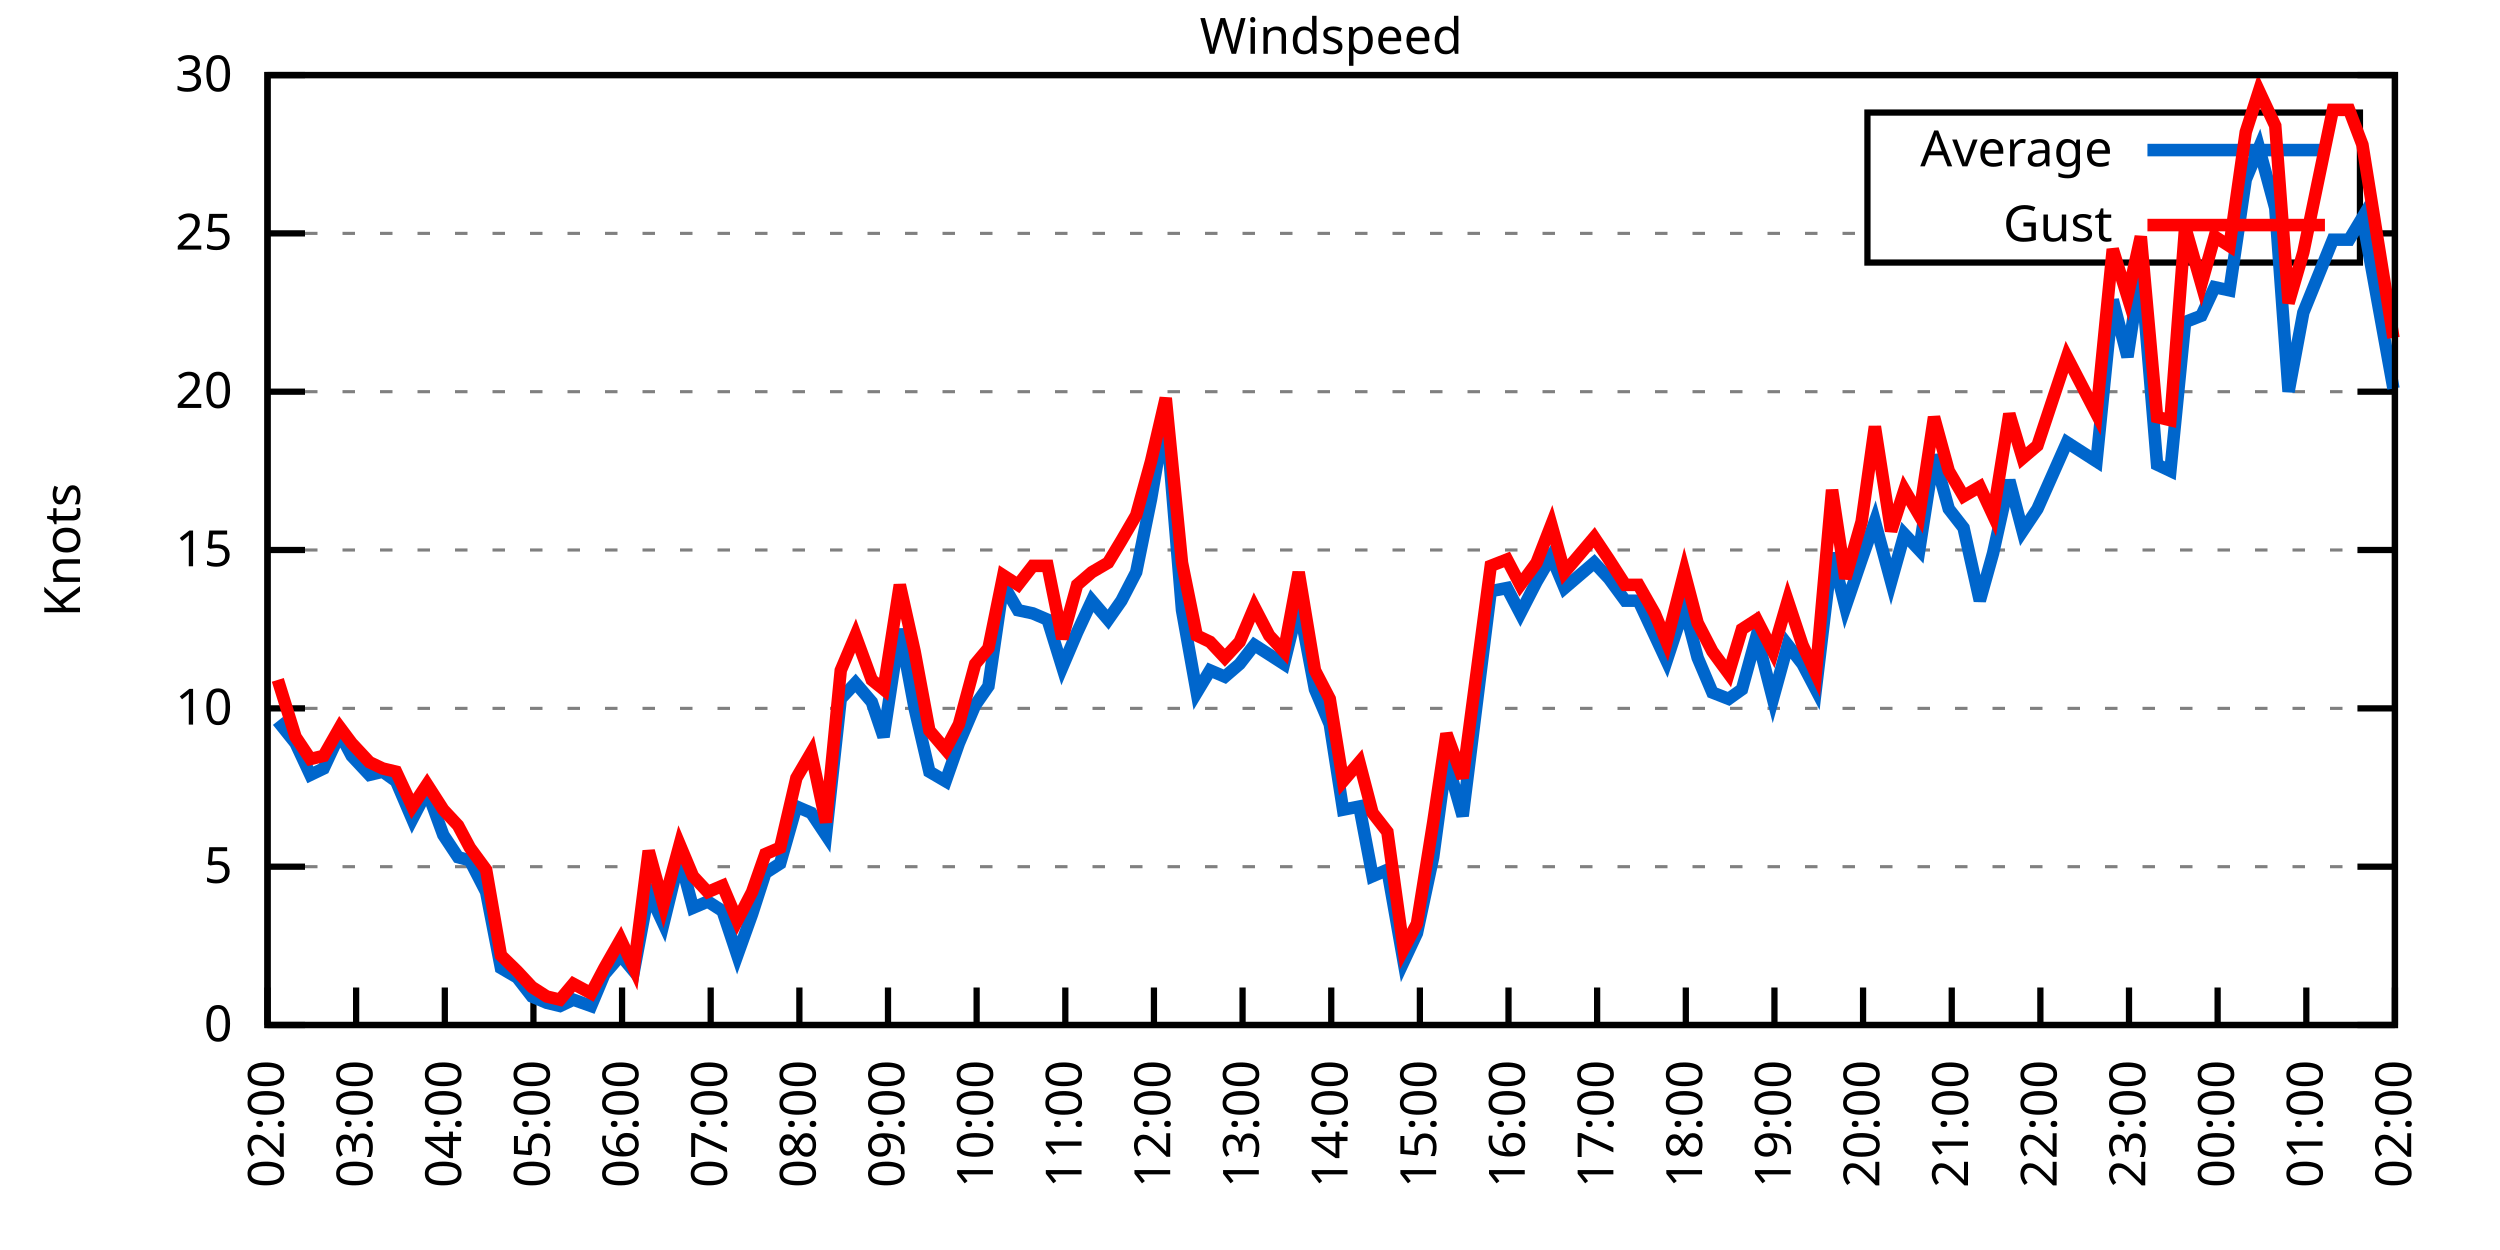
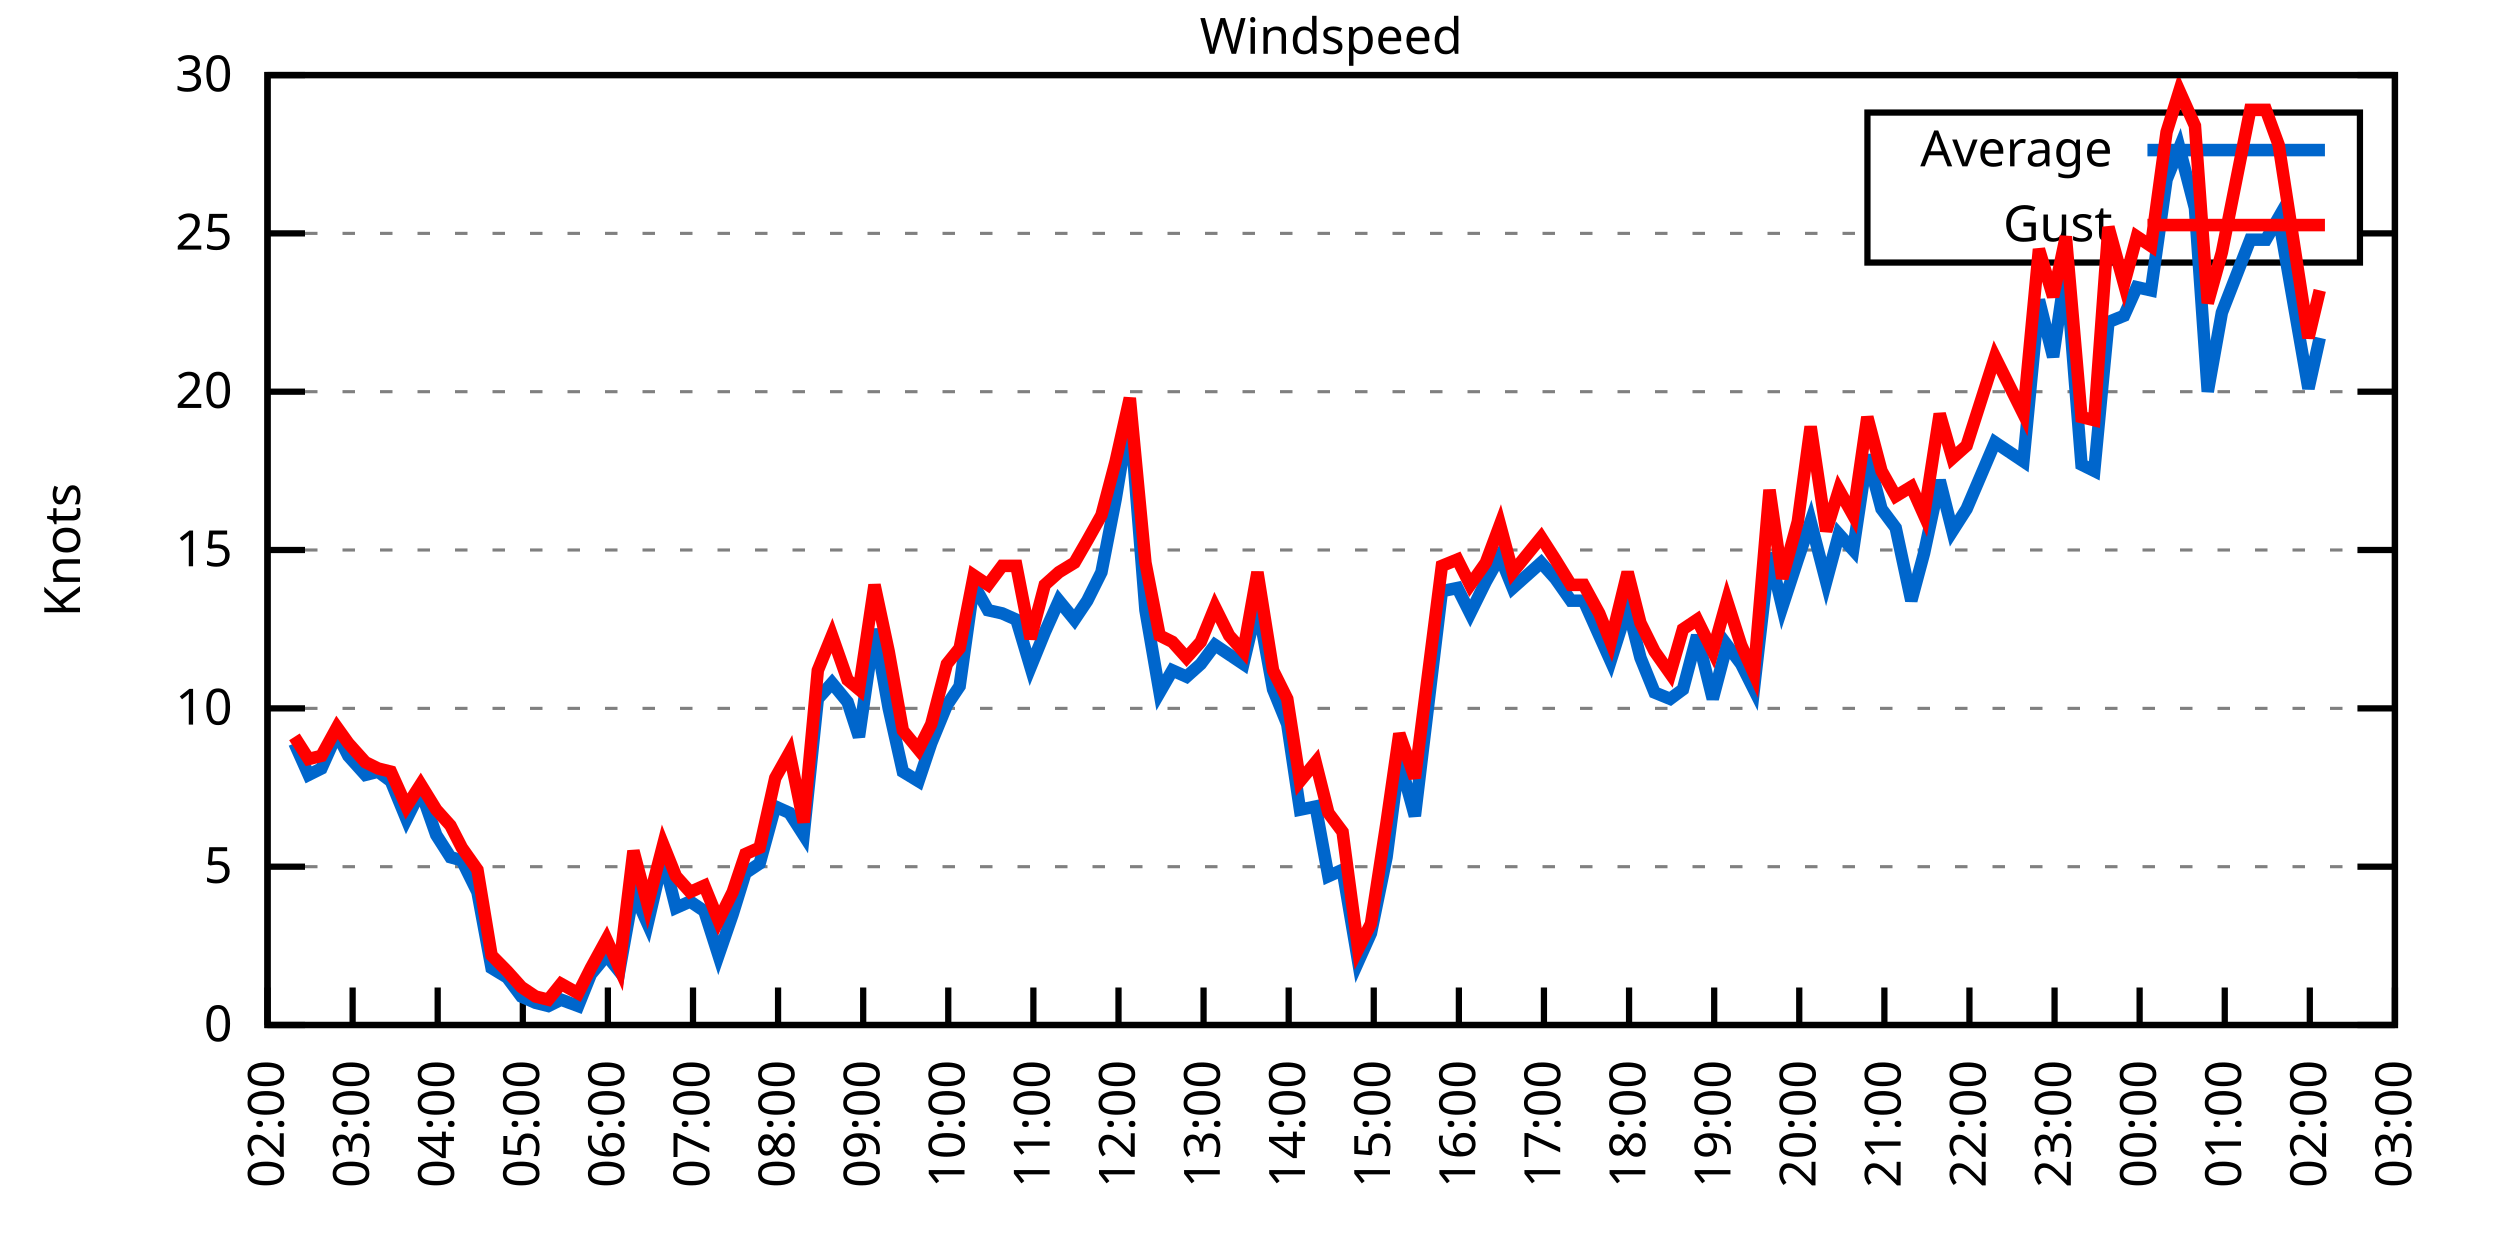
<svg xmlns="http://www.w3.org/2000/svg" xmlns:xlink="http://www.w3.org/1999/xlink" width="400" height="200" viewBox="0 0 400 200">
  <g id="gnuplot_canvas">
    <rect x="0" y="0" width="400" height="200" fill="none" />
    <defs>
      <circle id="gpDot" r="0.5" stroke-width="0.5" stroke="currentColor" />
      <path id="gpPt0" stroke-width="0.333" stroke="currentColor" d="M-1,0 h2 M0,-1 v2" />
      <path id="gpPt1" stroke-width="0.333" stroke="currentColor" d="M-1,-1 L1,1 M1,-1 L-1,1" />
      <path id="gpPt2" stroke-width="0.333" stroke="currentColor" d="M-1,0 L1,0 M0,-1 L0,1 M-1,-1 L1,1 M-1,1 L1,-1" />
      <rect id="gpPt3" stroke-width="0.333" stroke="currentColor" x="-1" y="-1" width="2" height="2" />
      <rect id="gpPt4" stroke-width="0.333" stroke="currentColor" fill="currentColor" x="-1" y="-1" width="2" height="2" />
      <circle id="gpPt5" stroke-width="0.333" stroke="currentColor" cx="0" cy="0" r="1" />
      <use xlink:href="#gpPt5" id="gpPt6" fill="currentColor" stroke="none" />
      <path id="gpPt7" stroke-width="0.333" stroke="currentColor" d="M0,-1.33 L-1.33,0.67 L1.33,0.67 z" />
      <use xlink:href="#gpPt7" id="gpPt8" fill="currentColor" stroke="none" />
      <use xlink:href="#gpPt7" id="gpPt9" stroke="currentColor" transform="rotate(180)" />
      <use xlink:href="#gpPt9" id="gpPt10" fill="currentColor" stroke="none" />
      <use xlink:href="#gpPt3" id="gpPt11" stroke="currentColor" transform="rotate(45)" />
      <use xlink:href="#gpPt11" id="gpPt12" fill="currentColor" stroke="none" />
      <path id="gpPt13" stroke-width="0.333" stroke="currentColor" d="M0,1.330 L1.265,0.411 L0.782,-1.067 L-0.782,-1.076 L-1.265,0.411 z" />
      <use xlink:href="#gpPt13" id="gpPt14" fill="currentColor" stroke="none" />
      <filter id="textbox" filterUnits="objectBoundingBox" x="0" y="0" height="1" width="1">
        <feFlood flood-color="white" flood-opacity="1" result="bgnd" />
        <feComposite in="SourceGraphic" in2="bgnd" operator="atop" />
      </filter>
      <filter id="greybox" filterUnits="objectBoundingBox" x="0" y="0" height="1" width="1">
        <feFlood flood-color="lightgrey" flood-opacity="1" result="grey" />
        <feComposite in="SourceGraphic" in2="grey" operator="atop" />
      </filter>
    </defs>
    <g fill="none" color="white" stroke="currentColor" stroke-width="1.00" stroke-linecap="butt" stroke-linejoin="miter">
</g>
    <g fill="none" color="black" stroke="currentColor" stroke-width="1.00" stroke-linecap="butt" stroke-linejoin="miter">
      <g stroke="none" shape-rendering="crispEdges">
        <polygon fill="rgb(255, 255, 255)" points="42.80,164.00 383.18,164.00 383.18,12.02 42.80,12.02 " />
      </g>
    </g>
    <g fill="none" color="black" stroke="currentColor" stroke-width="1.00" stroke-linecap="butt" stroke-linejoin="miter">
</g>
    <g fill="none" color="black" stroke="black" stroke-width="0.50" stroke-linecap="butt" stroke-linejoin="miter">
</g>
    <g fill="none" color="gray" stroke="currentColor" stroke-width="0.50" stroke-linecap="butt" stroke-linejoin="miter">
      <path stroke="gray" stroke-dasharray="2,4" class="gridline" d="M42.80,164.00 L383.19,164.00  " />
    </g>
    <g fill="none" color="gray" stroke="gray" stroke-width="1.00" stroke-linecap="butt" stroke-linejoin="miter">
</g>
    <g fill="none" color="black" stroke="currentColor" stroke-width="1.00" stroke-linecap="butt" stroke-linejoin="miter">
      <path stroke="black" d="M42.80,164.00 L48.80,164.00 M383.19,164.00 L377.19,164.00  " />
      <g transform="translate(37.20,166.60)" stroke="none" fill="black" font-family="Sans" font-size="8.00" text-anchor="end">
        <text>
          <tspan font-family="Sans"> 0</tspan>
        </text>
      </g>
    </g>
    <g fill="none" color="black" stroke="currentColor" stroke-width="1.00" stroke-linecap="butt" stroke-linejoin="miter">
</g>
    <g fill="none" color="black" stroke="black" stroke-width="0.50" stroke-linecap="butt" stroke-linejoin="miter">
</g>
    <g fill="none" color="gray" stroke="currentColor" stroke-width="0.50" stroke-linecap="butt" stroke-linejoin="miter">
      <path stroke="gray" stroke-dasharray="2,4" class="gridline" d="M42.80,138.67 L383.19,138.67  " />
    </g>
    <g fill="none" color="gray" stroke="gray" stroke-width="1.00" stroke-linecap="butt" stroke-linejoin="miter">
</g>
    <g fill="none" color="black" stroke="currentColor" stroke-width="1.00" stroke-linecap="butt" stroke-linejoin="miter">
      <path stroke="black" d="M42.80,138.67 L48.80,138.67 M383.19,138.67 L377.19,138.67  " />
      <g transform="translate(37.20,141.27)" stroke="none" fill="black" font-family="Sans" font-size="8.00" text-anchor="end">
        <text>
          <tspan font-family="Sans"> 5</tspan>
        </text>
      </g>
    </g>
    <g fill="none" color="black" stroke="currentColor" stroke-width="1.00" stroke-linecap="butt" stroke-linejoin="miter">
</g>
    <g fill="none" color="black" stroke="black" stroke-width="0.50" stroke-linecap="butt" stroke-linejoin="miter">
</g>
    <g fill="none" color="gray" stroke="currentColor" stroke-width="0.50" stroke-linecap="butt" stroke-linejoin="miter">
      <path stroke="gray" stroke-dasharray="2,4" class="gridline" d="M42.80,113.34 L383.19,113.34  " />
    </g>
    <g fill="none" color="gray" stroke="gray" stroke-width="1.00" stroke-linecap="butt" stroke-linejoin="miter">
</g>
    <g fill="none" color="black" stroke="currentColor" stroke-width="1.00" stroke-linecap="butt" stroke-linejoin="miter">
      <path stroke="black" d="M42.80,113.34 L48.80,113.34 M383.19,113.34 L377.19,113.34  " />
      <g transform="translate(37.20,115.94)" stroke="none" fill="black" font-family="Sans" font-size="8.00" text-anchor="end">
        <text>
          <tspan font-family="Sans"> 10</tspan>
        </text>
      </g>
    </g>
    <g fill="none" color="black" stroke="currentColor" stroke-width="1.00" stroke-linecap="butt" stroke-linejoin="miter">
</g>
    <g fill="none" color="black" stroke="black" stroke-width="0.50" stroke-linecap="butt" stroke-linejoin="miter">
</g>
    <g fill="none" color="gray" stroke="currentColor" stroke-width="0.50" stroke-linecap="butt" stroke-linejoin="miter">
      <path stroke="gray" stroke-dasharray="2,4" class="gridline" d="M42.80,88.00 L383.19,88.00  " />
    </g>
    <g fill="none" color="gray" stroke="gray" stroke-width="1.00" stroke-linecap="butt" stroke-linejoin="miter">
</g>
    <g fill="none" color="black" stroke="currentColor" stroke-width="1.00" stroke-linecap="butt" stroke-linejoin="miter">
      <path stroke="black" d="M42.80,88.00 L48.80,88.00 M383.19,88.00 L377.19,88.00  " />
      <g transform="translate(37.20,90.60)" stroke="none" fill="black" font-family="Sans" font-size="8.00" text-anchor="end">
        <text>
          <tspan font-family="Sans"> 15</tspan>
        </text>
      </g>
    </g>
    <g fill="none" color="black" stroke="currentColor" stroke-width="1.00" stroke-linecap="butt" stroke-linejoin="miter">
</g>
    <g fill="none" color="black" stroke="black" stroke-width="0.50" stroke-linecap="butt" stroke-linejoin="miter">
</g>
    <g fill="none" color="gray" stroke="currentColor" stroke-width="0.50" stroke-linecap="butt" stroke-linejoin="miter">
      <path stroke="gray" stroke-dasharray="2,4" class="gridline" d="M42.80,62.67 L383.19,62.67  " />
    </g>
    <g fill="none" color="gray" stroke="gray" stroke-width="1.00" stroke-linecap="butt" stroke-linejoin="miter">
</g>
    <g fill="none" color="black" stroke="currentColor" stroke-width="1.00" stroke-linecap="butt" stroke-linejoin="miter">
      <path stroke="black" d="M42.80,62.67 L48.80,62.67 M383.19,62.67 L377.19,62.67  " />
      <g transform="translate(37.20,65.27)" stroke="none" fill="black" font-family="Sans" font-size="8.00" text-anchor="end">
        <text>
          <tspan font-family="Sans"> 20</tspan>
        </text>
      </g>
    </g>
    <g fill="none" color="black" stroke="currentColor" stroke-width="1.00" stroke-linecap="butt" stroke-linejoin="miter">
</g>
    <g fill="none" color="black" stroke="black" stroke-width="0.50" stroke-linecap="butt" stroke-linejoin="miter">
</g>
    <g fill="none" color="gray" stroke="currentColor" stroke-width="0.50" stroke-linecap="butt" stroke-linejoin="miter">
      <path stroke="gray" stroke-dasharray="2,4" class="gridline" d="M42.80,37.34 L298.79,37.34 M377.59,37.34 L383.19,37.34  " />
    </g>
    <g fill="none" color="gray" stroke="gray" stroke-width="1.00" stroke-linecap="butt" stroke-linejoin="miter">
</g>
    <g fill="none" color="black" stroke="currentColor" stroke-width="1.00" stroke-linecap="butt" stroke-linejoin="miter">
      <path stroke="black" d="M42.80,37.34 L48.80,37.34 M383.19,37.34 L377.19,37.34  " />
      <g transform="translate(37.20,39.94)" stroke="none" fill="black" font-family="Sans" font-size="8.00" text-anchor="end">
        <text>
          <tspan font-family="Sans"> 25</tspan>
        </text>
      </g>
    </g>
    <g fill="none" color="black" stroke="currentColor" stroke-width="1.00" stroke-linecap="butt" stroke-linejoin="miter">
</g>
    <g fill="none" color="black" stroke="black" stroke-width="0.50" stroke-linecap="butt" stroke-linejoin="miter">
</g>
    <g fill="none" color="gray" stroke="currentColor" stroke-width="0.50" stroke-linecap="butt" stroke-linejoin="miter">
      <path stroke="gray" stroke-dasharray="2,4" class="gridline" d="M42.80,12.01 L383.19,12.01  " />
    </g>
    <g fill="none" color="gray" stroke="gray" stroke-width="1.00" stroke-linecap="butt" stroke-linejoin="miter">
</g>
    <g fill="none" color="black" stroke="currentColor" stroke-width="1.00" stroke-linecap="butt" stroke-linejoin="miter">
      <path stroke="black" d="M42.80,12.01 L48.80,12.01 M383.19,12.01 L377.19,12.01  " />
      <g transform="translate(37.20,14.61)" stroke="none" fill="black" font-family="Sans" font-size="8.00" text-anchor="end">
        <text>
          <tspan font-family="Sans"> 30</tspan>
        </text>
      </g>
    </g>
    <g fill="none" color="black" stroke="currentColor" stroke-width="1.00" stroke-linecap="butt" stroke-linejoin="miter">
      <path stroke="black" d="M42.80,164.00 L42.80,158.00  " />
      <g transform="translate(45.40,169.60) rotate(270.00)" stroke="none" fill="black" font-family="Sans" font-size="8.00" text-anchor="end">
        <text>
          <tspan font-family="Sans">02:00</tspan>
        </text>
      </g>
    </g>
    <g fill="none" color="black" stroke="currentColor" stroke-width="1.00" stroke-linecap="butt" stroke-linejoin="miter">
-       <path stroke="black" d="M56.98,164.00 L56.98,158.00  " />
-       <g transform="translate(59.58,169.60) rotate(270.00)" stroke="none" fill="black" font-family="Sans" font-size="8.00" text-anchor="end">
+       <path stroke="black" d="M56.42,164.00 L56.42,158.00  " />
+       <g transform="translate(59.02,169.60) rotate(270.00)" stroke="none" fill="black" font-family="Sans" font-size="8.00" text-anchor="end">
        <text>
          <tspan font-family="Sans">03:00</tspan>
        </text>
      </g>
    </g>
    <g fill="none" color="black" stroke="currentColor" stroke-width="1.00" stroke-linecap="butt" stroke-linejoin="miter">
-       <path stroke="black" d="M71.17,164.00 L71.17,158.00  " />
-       <g transform="translate(73.77,169.60) rotate(270.00)" stroke="none" fill="black" font-family="Sans" font-size="8.00" text-anchor="end">
+       <path stroke="black" d="M70.03,164.00 L70.03,158.00  " />
+       <g transform="translate(72.63,169.60) rotate(270.00)" stroke="none" fill="black" font-family="Sans" font-size="8.00" text-anchor="end">
        <text>
          <tspan font-family="Sans">04:00</tspan>
        </text>
      </g>
    </g>
    <g fill="none" color="black" stroke="currentColor" stroke-width="1.00" stroke-linecap="butt" stroke-linejoin="miter">
-       <path stroke="black" d="M85.35,164.00 L85.35,158.00  " />
-       <g transform="translate(87.95,169.60) rotate(270.00)" stroke="none" fill="black" font-family="Sans" font-size="8.00" text-anchor="end">
+       <path stroke="black" d="M83.65,164.00 L83.65,158.00  " />
+       <g transform="translate(86.25,169.60) rotate(270.00)" stroke="none" fill="black" font-family="Sans" font-size="8.00" text-anchor="end">
        <text>
          <tspan font-family="Sans">05:00</tspan>
        </text>
      </g>
    </g>
    <g fill="none" color="black" stroke="currentColor" stroke-width="1.00" stroke-linecap="butt" stroke-linejoin="miter">
-       <path stroke="black" d="M99.53,164.00 L99.53,158.00  " />
-       <g transform="translate(102.13,169.60) rotate(270.00)" stroke="none" fill="black" font-family="Sans" font-size="8.00" text-anchor="end">
+       <path stroke="black" d="M97.26,164.00 L97.26,158.00  " />
+       <g transform="translate(99.86,169.60) rotate(270.00)" stroke="none" fill="black" font-family="Sans" font-size="8.00" text-anchor="end">
        <text>
          <tspan font-family="Sans">06:00</tspan>
        </text>
      </g>
    </g>
    <g fill="none" color="black" stroke="currentColor" stroke-width="1.00" stroke-linecap="butt" stroke-linejoin="miter">
-       <path stroke="black" d="M113.71,164.00 L113.71,158.00  " />
-       <g transform="translate(116.31,169.60) rotate(270.00)" stroke="none" fill="black" font-family="Sans" font-size="8.00" text-anchor="end">
+       <path stroke="black" d="M110.88,164.00 L110.88,158.00  " />
+       <g transform="translate(113.48,169.60) rotate(270.00)" stroke="none" fill="black" font-family="Sans" font-size="8.00" text-anchor="end">
        <text>
          <tspan font-family="Sans">07:00</tspan>
        </text>
      </g>
    </g>
    <g fill="none" color="black" stroke="currentColor" stroke-width="1.00" stroke-linecap="butt" stroke-linejoin="miter">
-       <path stroke="black" d="M127.90,164.00 L127.90,158.00  " />
-       <g transform="translate(130.50,169.60) rotate(270.00)" stroke="none" fill="black" font-family="Sans" font-size="8.00" text-anchor="end">
+       <path stroke="black" d="M124.49,164.00 L124.49,158.00  " />
+       <g transform="translate(127.09,169.60) rotate(270.00)" stroke="none" fill="black" font-family="Sans" font-size="8.00" text-anchor="end">
        <text>
          <tspan font-family="Sans">08:00</tspan>
        </text>
      </g>
    </g>
    <g fill="none" color="black" stroke="currentColor" stroke-width="1.00" stroke-linecap="butt" stroke-linejoin="miter">
-       <path stroke="black" d="M142.08,164.00 L142.08,158.00  " />
-       <g transform="translate(144.68,169.60) rotate(270.00)" stroke="none" fill="black" font-family="Sans" font-size="8.00" text-anchor="end">
+       <path stroke="black" d="M138.11,164.00 L138.11,158.00  " />
+       <g transform="translate(140.71,169.60) rotate(270.00)" stroke="none" fill="black" font-family="Sans" font-size="8.00" text-anchor="end">
        <text>
          <tspan font-family="Sans">09:00</tspan>
        </text>
      </g>
    </g>
    <g fill="none" color="black" stroke="currentColor" stroke-width="1.00" stroke-linecap="butt" stroke-linejoin="miter">
-       <path stroke="black" d="M156.26,164.00 L156.26,158.00  " />
-       <g transform="translate(158.86,169.60) rotate(270.00)" stroke="none" fill="black" font-family="Sans" font-size="8.00" text-anchor="end">
+       <path stroke="black" d="M151.72,164.00 L151.72,158.00  " />
+       <g transform="translate(154.32,169.60) rotate(270.00)" stroke="none" fill="black" font-family="Sans" font-size="8.00" text-anchor="end">
        <text>
          <tspan font-family="Sans">10:00</tspan>
        </text>
      </g>
    </g>
    <g fill="none" color="black" stroke="currentColor" stroke-width="1.00" stroke-linecap="butt" stroke-linejoin="miter">
-       <path stroke="black" d="M170.45,164.00 L170.45,158.00  " />
-       <g transform="translate(173.05,169.60) rotate(270.00)" stroke="none" fill="black" font-family="Sans" font-size="8.00" text-anchor="end">
+       <path stroke="black" d="M165.34,164.00 L165.34,158.00  " />
+       <g transform="translate(167.94,169.60) rotate(270.00)" stroke="none" fill="black" font-family="Sans" font-size="8.00" text-anchor="end">
        <text>
          <tspan font-family="Sans">11:00</tspan>
        </text>
      </g>
    </g>
    <g fill="none" color="black" stroke="currentColor" stroke-width="1.00" stroke-linecap="butt" stroke-linejoin="miter">
-       <path stroke="black" d="M184.63,164.00 L184.63,158.00  " />
-       <g transform="translate(187.23,169.60) rotate(270.00)" stroke="none" fill="black" font-family="Sans" font-size="8.00" text-anchor="end">
+       <path stroke="black" d="M178.96,164.00 L178.96,158.00  " />
+       <g transform="translate(181.56,169.60) rotate(270.00)" stroke="none" fill="black" font-family="Sans" font-size="8.00" text-anchor="end">
        <text>
          <tspan font-family="Sans">12:00</tspan>
        </text>
      </g>
    </g>
    <g fill="none" color="black" stroke="currentColor" stroke-width="1.00" stroke-linecap="butt" stroke-linejoin="miter">
-       <path stroke="black" d="M198.81,164.00 L198.81,158.00  " />
-       <g transform="translate(201.41,169.60) rotate(270.00)" stroke="none" fill="black" font-family="Sans" font-size="8.00" text-anchor="end">
+       <path stroke="black" d="M192.57,164.00 L192.57,158.00  " />
+       <g transform="translate(195.17,169.60) rotate(270.00)" stroke="none" fill="black" font-family="Sans" font-size="8.00" text-anchor="end">
        <text>
          <tspan font-family="Sans">13:00</tspan>
        </text>
      </g>
    </g>
    <g fill="none" color="black" stroke="currentColor" stroke-width="1.00" stroke-linecap="butt" stroke-linejoin="miter">
-       <path stroke="black" d="M213.00,164.00 L213.00,158.00  " />
-       <g transform="translate(215.60,169.60) rotate(270.00)" stroke="none" fill="black" font-family="Sans" font-size="8.00" text-anchor="end">
+       <path stroke="black" d="M206.19,164.00 L206.19,158.00  " />
+       <g transform="translate(208.79,169.60) rotate(270.00)" stroke="none" fill="black" font-family="Sans" font-size="8.00" text-anchor="end">
        <text>
          <tspan font-family="Sans">14:00</tspan>
        </text>
      </g>
    </g>
    <g fill="none" color="black" stroke="currentColor" stroke-width="1.00" stroke-linecap="butt" stroke-linejoin="miter">
-       <path stroke="black" d="M227.18,164.00 L227.18,158.00  " />
-       <g transform="translate(229.78,169.60) rotate(270.00)" stroke="none" fill="black" font-family="Sans" font-size="8.00" text-anchor="end">
+       <path stroke="black" d="M219.80,164.00 L219.80,158.00  " />
+       <g transform="translate(222.40,169.60) rotate(270.00)" stroke="none" fill="black" font-family="Sans" font-size="8.00" text-anchor="end">
        <text>
          <tspan font-family="Sans">15:00</tspan>
        </text>
      </g>
    </g>
    <g fill="none" color="black" stroke="currentColor" stroke-width="1.00" stroke-linecap="butt" stroke-linejoin="miter">
-       <path stroke="black" d="M241.36,164.00 L241.36,158.00  " />
-       <g transform="translate(243.96,169.60) rotate(270.00)" stroke="none" fill="black" font-family="Sans" font-size="8.00" text-anchor="end">
+       <path stroke="black" d="M233.42,164.00 L233.42,158.00  " />
+       <g transform="translate(236.02,169.60) rotate(270.00)" stroke="none" fill="black" font-family="Sans" font-size="8.00" text-anchor="end">
        <text>
          <tspan font-family="Sans">16:00</tspan>
        </text>
      </g>
    </g>
    <g fill="none" color="black" stroke="currentColor" stroke-width="1.00" stroke-linecap="butt" stroke-linejoin="miter">
-       <path stroke="black" d="M255.54,164.00 L255.54,158.00  " />
-       <g transform="translate(258.14,169.60) rotate(270.00)" stroke="none" fill="black" font-family="Sans" font-size="8.00" text-anchor="end">
+       <path stroke="black" d="M247.03,164.00 L247.03,158.00  " />
+       <g transform="translate(249.63,169.60) rotate(270.00)" stroke="none" fill="black" font-family="Sans" font-size="8.00" text-anchor="end">
        <text>
          <tspan font-family="Sans">17:00</tspan>
        </text>
      </g>
    </g>
    <g fill="none" color="black" stroke="currentColor" stroke-width="1.00" stroke-linecap="butt" stroke-linejoin="miter">
-       <path stroke="black" d="M269.73,164.00 L269.73,158.00  " />
-       <g transform="translate(272.33,169.60) rotate(270.00)" stroke="none" fill="black" font-family="Sans" font-size="8.00" text-anchor="end">
+       <path stroke="black" d="M260.65,164.00 L260.65,158.00  " />
+       <g transform="translate(263.25,169.60) rotate(270.00)" stroke="none" fill="black" font-family="Sans" font-size="8.00" text-anchor="end">
        <text>
          <tspan font-family="Sans">18:00</tspan>
        </text>
      </g>
    </g>
    <g fill="none" color="black" stroke="currentColor" stroke-width="1.00" stroke-linecap="butt" stroke-linejoin="miter">
-       <path stroke="black" d="M283.91,164.00 L283.91,158.00  " />
-       <g transform="translate(286.51,169.60) rotate(270.00)" stroke="none" fill="black" font-family="Sans" font-size="8.00" text-anchor="end">
+       <path stroke="black" d="M274.27,164.00 L274.27,158.00  " />
+       <g transform="translate(276.87,169.60) rotate(270.00)" stroke="none" fill="black" font-family="Sans" font-size="8.00" text-anchor="end">
        <text>
          <tspan font-family="Sans">19:00</tspan>
        </text>
      </g>
    </g>
    <g fill="none" color="black" stroke="currentColor" stroke-width="1.00" stroke-linecap="butt" stroke-linejoin="miter">
-       <path stroke="black" d="M298.09,164.00 L298.09,158.00  " />
-       <g transform="translate(300.69,169.60) rotate(270.00)" stroke="none" fill="black" font-family="Sans" font-size="8.00" text-anchor="end">
+       <path stroke="black" d="M287.88,164.00 L287.88,158.00  " />
+       <g transform="translate(290.48,169.60) rotate(270.00)" stroke="none" fill="black" font-family="Sans" font-size="8.00" text-anchor="end">
        <text>
          <tspan font-family="Sans">20:00</tspan>
        </text>
      </g>
    </g>
    <g fill="none" color="black" stroke="currentColor" stroke-width="1.00" stroke-linecap="butt" stroke-linejoin="miter">
-       <path stroke="black" d="M312.28,164.00 L312.28,158.00  " />
-       <g transform="translate(314.88,169.60) rotate(270.00)" stroke="none" fill="black" font-family="Sans" font-size="8.00" text-anchor="end">
+       <path stroke="black" d="M301.50,164.00 L301.50,158.00  " />
+       <g transform="translate(304.10,169.60) rotate(270.00)" stroke="none" fill="black" font-family="Sans" font-size="8.00" text-anchor="end">
        <text>
          <tspan font-family="Sans">21:00</tspan>
        </text>
      </g>
    </g>
    <g fill="none" color="black" stroke="currentColor" stroke-width="1.00" stroke-linecap="butt" stroke-linejoin="miter">
-       <path stroke="black" d="M326.46,164.00 L326.46,158.00  " />
-       <g transform="translate(329.06,169.60) rotate(270.00)" stroke="none" fill="black" font-family="Sans" font-size="8.00" text-anchor="end">
+       <path stroke="black" d="M315.11,164.00 L315.11,158.00  " />
+       <g transform="translate(317.71,169.60) rotate(270.00)" stroke="none" fill="black" font-family="Sans" font-size="8.00" text-anchor="end">
        <text>
          <tspan font-family="Sans">22:00</tspan>
        </text>
      </g>
    </g>
    <g fill="none" color="black" stroke="currentColor" stroke-width="1.00" stroke-linecap="butt" stroke-linejoin="miter">
-       <path stroke="black" d="M340.64,164.00 L340.64,158.00  " />
-       <g transform="translate(343.24,169.60) rotate(270.00)" stroke="none" fill="black" font-family="Sans" font-size="8.00" text-anchor="end">
+       <path stroke="black" d="M328.73,164.00 L328.73,158.00  " />
+       <g transform="translate(331.33,169.60) rotate(270.00)" stroke="none" fill="black" font-family="Sans" font-size="8.00" text-anchor="end">
        <text>
          <tspan font-family="Sans">23:00</tspan>
        </text>
      </g>
    </g>
    <g fill="none" color="black" stroke="currentColor" stroke-width="1.00" stroke-linecap="butt" stroke-linejoin="miter">
-       <path stroke="black" d="M354.82,164.00 L354.82,158.00  " />
-       <g transform="translate(357.42,169.60) rotate(270.00)" stroke="none" fill="black" font-family="Sans" font-size="8.00" text-anchor="end">
+       <path stroke="black" d="M342.34,164.00 L342.34,158.00  " />
+       <g transform="translate(344.94,169.60) rotate(270.00)" stroke="none" fill="black" font-family="Sans" font-size="8.00" text-anchor="end">
        <text>
          <tspan font-family="Sans">00:00</tspan>
        </text>
      </g>
    </g>
    <g fill="none" color="black" stroke="currentColor" stroke-width="1.00" stroke-linecap="butt" stroke-linejoin="miter">
-       <path stroke="black" d="M369.01,164.00 L369.01,158.00  " />
-       <g transform="translate(371.61,169.60) rotate(270.00)" stroke="none" fill="black" font-family="Sans" font-size="8.00" text-anchor="end">
+       <path stroke="black" d="M355.96,164.00 L355.96,158.00  " />
+       <g transform="translate(358.56,169.60) rotate(270.00)" stroke="none" fill="black" font-family="Sans" font-size="8.00" text-anchor="end">
        <text>
          <tspan font-family="Sans">01:00</tspan>
+         </text>
+       </g>
+     </g>
+     <g fill="none" color="black" stroke="currentColor" stroke-width="1.00" stroke-linecap="butt" stroke-linejoin="miter">
+       <path stroke="black" d="M369.57,164.00 L369.57,158.00  " />
+       <g transform="translate(372.17,169.60) rotate(270.00)" stroke="none" fill="black" font-family="Sans" font-size="8.00" text-anchor="end">
+         <text>
+           <tspan font-family="Sans">02:00</tspan>
        </text>
      </g>
    </g>
    <g fill="none" color="black" stroke="currentColor" stroke-width="1.00" stroke-linecap="butt" stroke-linejoin="miter">
      <path stroke="black" d="M383.19,164.00 L383.19,158.00  " />
      <g transform="translate(385.79,169.60) rotate(270.00)" stroke="none" fill="black" font-family="Sans" font-size="8.00" text-anchor="end">
        <text>
-           <tspan font-family="Sans">02:00</tspan>
+           <tspan font-family="Sans">03:00</tspan>
        </text>
      </g>
    </g>
    <g fill="none" color="black" stroke="currentColor" stroke-width="1.00" stroke-linecap="butt" stroke-linejoin="miter">
</g>
    <g fill="none" color="black" stroke="currentColor" stroke-width="1.00" stroke-linecap="butt" stroke-linejoin="miter">
      <path stroke="black" d="M42.80,12.01 L42.80,164.00 L383.19,164.00 L383.19,12.01 L42.80,12.01 Z  " />
    </g>
    <g fill="none" color="black" stroke="currentColor" stroke-width="1.00" stroke-linecap="butt" stroke-linejoin="miter">
</g>
    <g fill="none" color="black" stroke="currentColor" stroke-width="1.00" stroke-linecap="butt" stroke-linejoin="miter">
      <path stroke="black" d="M298.79,42.01 L298.79,18.01 L377.59,18.01 L377.59,42.01 L298.79,42.01 Z  " />
    </g>
    <g id="Windspeed_plot_1">
      <g fill="none" color="white" stroke="black" stroke-width="2.00" stroke-linecap="butt" stroke-linejoin="miter">
</g>
      <g fill="none" color="black" stroke="currentColor" stroke-width="2.00" stroke-linecap="butt" stroke-linejoin="miter">
        <g transform="translate(337.99,26.61)" stroke="none" fill="black" font-family="Sans" font-size="8.00" text-anchor="end">
          <text>
            <tspan font-family="Sans">Average</tspan>
          </text>
        </g>
      </g>
      <g fill="none" color="black" stroke="currentColor" stroke-width="2.00" stroke-linecap="butt" stroke-linejoin="miter">
-         <path stroke="rgb(  0, 102, 204)" d="M343.59,24.01 L371.99,24.01 M44.45,115.36 L47.29,118.91 L49.66,123.98 L51.78,122.96 L54.38,117.39 L56.27,120.94   L59.11,123.98 L61.24,123.47 L63.37,124.99 L65.97,131.07 L68.33,126.51 L70.93,133.60 L73.29,137.15 L75.18,137.66   L77.78,142.72 L80.15,154.88 L82.75,156.40 L85.11,159.44 L87.48,160.45 L89.60,160.96 L91.73,159.95 L94.57,160.96   L96.70,155.89 L99.30,152.85 L101.42,155.39 L103.79,142.72 L106.15,147.79 L108.75,137.15 L110.88,145.25 L113.24,144.24   L115.61,145.76 L117.97,152.85 L120.33,146.27 L122.46,139.68 L124.82,138.16 L127.42,129.04 L129.79,130.06 L132.15,133.60   L134.52,111.82 L136.88,109.28 L139.48,112.32 L141.37,117.90 L143.97,100.67 L146.34,113.34 L148.70,123.47 L151.30,124.99   L153.43,118.91 L156.03,112.83 L158.15,109.79 L160.52,93.58 L162.88,97.63 L165.25,98.14 L167.61,99.15 L169.97,106.75   L172.34,101.18 L174.70,96.11 L177.30,99.15 L179.43,96.11 L181.79,91.55 L184.16,79.90 L186.52,66.22 L189.12,97.63   L191.48,110.80 L193.61,107.26 L195.98,108.27 L198.34,106.24 L200.70,103.20 L203.07,104.72 L205.43,106.24 L207.79,96.62   L210.39,110.30 L212.76,115.87 L214.89,129.55 L217.49,129.04 L219.61,140.19 L221.98,139.17 L224.58,153.87 L226.71,149.31   L229.31,137.15 L231.43,121.44 L234.03,130.56 L238.52,94.59 L241.12,94.08 L243.25,98.14 L245.85,93.07 L248.22,89.02   L250.34,94.08 L255.07,90.03 L257.43,92.56 L260.04,96.11 L262.16,96.11 L264.76,101.68 L266.65,105.74 L269.49,97.12   L271.62,105.23 L273.98,110.80 L276.58,111.82 L278.71,110.30 L281.07,101.68 L283.67,111.82 L286.04,103.20 L288.40,106.24   L290.53,110.30 L293.13,88.51 L295.26,97.12 L297.86,89.52 L299.98,83.45 L302.58,93.07 L304.71,85.47 L307.08,88.00   L309.44,72.81 L311.80,81.42 L314.17,84.46 L316.77,96.11 L318.89,88.51 L321.49,76.86 L323.62,84.97 L325.99,81.42   L330.71,70.78 L335.44,73.82 L338.04,47.98 L340.40,57.10 L342.53,42.91 L345.13,74.33 L347.26,75.34 L349.62,51.53   L352.22,50.51 L354.35,45.95 L356.72,46.46 L359.32,28.73 L361.44,23.66 L364.04,33.29 L366.17,62.67 L368.53,50.01   L373.26,38.35 L375.86,38.35 L377.99,34.81 L382.95,62.17  " />
+         <path stroke="rgb(  0, 102, 204)" d="M343.59,24.01 L371.99,24.01 M47.11,118.91 L49.38,123.98 L51.42,122.96 L53.92,117.39 L55.73,120.94 L58.46,123.98   L60.50,123.47 L62.54,124.99 L65.04,131.07 L67.31,126.51 L69.80,133.60 L72.07,137.15 L73.89,137.66 L76.39,142.72   L78.65,154.88 L81.15,156.40 L83.42,159.44 L85.69,160.45 L87.73,160.96 L89.77,159.95 L92.50,160.96 L94.54,155.89   L97.04,152.85 L99.08,155.39 L101.35,142.72 L103.62,147.79 L106.11,137.15 L108.15,145.25 L110.42,144.24 L112.69,145.76   L114.96,152.85 L117.23,146.27 L119.27,139.68 L121.54,138.16 L124.04,129.04 L126.31,130.06 L128.58,133.60 L130.85,111.82   L133.12,109.28 L135.61,112.32 L137.43,117.90 L139.92,100.67 L142.19,113.34 L144.46,123.47 L146.96,124.99 L149.00,118.91   L151.50,112.83 L153.54,109.79 L155.81,93.58 L158.08,97.63 L160.35,98.14 L162.62,99.15 L164.89,106.75 L167.16,101.18   L169.43,96.11 L171.92,99.15 L173.96,96.11 L176.23,91.55 L178.50,79.90 L180.77,66.22 L183.27,97.63 L185.54,110.80   L187.58,107.26 L189.85,108.27 L192.12,106.24 L194.39,103.20 L196.66,104.72 L198.93,106.24 L201.19,96.62 L203.69,110.30   L205.96,115.87 L208.00,129.55 L210.50,129.04 L212.54,140.19 L214.81,139.17 L217.31,153.87 L219.35,149.31 L221.85,137.15   L223.89,121.44 L226.38,130.56 L230.70,94.59 L233.19,94.08 L235.23,98.14 L237.73,93.07 L240.00,89.02 L242.04,94.08   L246.58,90.03 L248.85,92.56 L251.35,96.11 L253.39,96.11 L255.88,101.68 L257.70,105.74 L260.42,97.12 L262.47,105.23   L264.73,110.80 L267.23,111.82 L269.27,110.30 L271.54,101.68 L274.04,111.82 L276.31,103.20 L278.58,106.24 L280.62,110.30   L283.12,88.51 L285.16,97.12 L287.65,89.52 L289.70,83.45 L292.19,93.07 L294.23,85.47 L296.50,88.00 L298.77,72.81   L301.04,81.42 L303.31,84.46 L305.81,96.11 L307.85,88.51 L310.35,76.86 L312.39,84.97 L314.66,81.42 L319.20,70.78   L323.74,73.82 L326.23,47.98 L328.50,57.10 L330.54,42.91 L333.04,74.33 L335.08,75.34 L337.35,51.53 L339.85,50.51   L341.89,45.95 L344.16,46.46 L346.65,28.73 L348.70,23.66 L351.19,33.29 L353.24,62.67 L355.50,50.01 L360.04,38.35   L362.54,38.35 L364.58,34.81 L369.35,62.17 L371.16,54.06  " />
      </g>
    </g>
    <g id="Windspeed_plot_2">
      <g fill="none" color="black" stroke="currentColor" stroke-width="2.00" stroke-linecap="butt" stroke-linejoin="miter">
        <g transform="translate(337.99,38.61)" stroke="none" fill="black" font-family="Sans" font-size="8.00" text-anchor="end">
          <text>
            <tspan font-family="Sans">Gust</tspan>
          </text>
        </g>
      </g>
      <g fill="none" color="black" stroke="currentColor" stroke-width="2.00" stroke-linecap="butt" stroke-linejoin="miter">
-         <path stroke="rgb(255,   0,   0)" d="M343.59,36.01 L371.99,36.01 M44.45,108.78 L47.29,117.90 L49.66,121.44 L51.78,120.94 L54.38,116.38 L56.27,118.91   L59.11,121.95 L61.24,122.96 L63.37,123.47 L65.97,129.04 L68.33,125.50 L70.93,129.55 L73.29,132.08 L75.18,135.63   L77.78,139.17 L80.15,152.85 L82.75,155.39 L85.11,157.92 L87.48,159.44 L89.60,159.95 L91.73,157.41 L94.57,158.93   L96.70,154.88 L99.30,150.32 L101.42,154.88 L103.79,136.14 L106.15,144.75 L108.75,135.12 L110.88,140.19 L113.24,142.72   L115.61,141.71 L117.97,147.28 L120.33,142.72 L122.46,136.64 L124.82,135.63 L127.42,124.48 L129.79,120.43 L132.15,131.58   L134.52,107.26 L136.88,101.68 L139.48,108.78 L141.37,110.30 L143.97,93.58 L146.34,104.22 L148.70,116.88 L151.30,119.92   L153.43,115.87 L156.03,106.24 L158.15,103.71 L160.52,92.06 L162.88,93.58 L165.25,90.54 L167.61,90.54 L169.97,102.19   L172.34,93.58 L174.70,91.55 L177.30,90.03 L179.43,86.49 L181.79,82.43 L184.16,73.82 L186.52,63.69 L189.12,90.03   L191.48,101.68 L193.61,102.70 L195.98,105.23 L198.34,102.70 L200.70,97.12 L203.07,101.68 L205.43,104.22 L207.79,91.55   L210.39,107.26 L212.76,111.82 L214.89,124.99 L217.49,121.95 L219.61,130.06 L221.98,133.10 L224.58,151.84 L226.71,147.79   L229.31,131.58 L231.43,117.39 L234.03,124.48 L238.52,90.54 L241.12,89.52 L243.25,93.58 L245.85,90.03 L248.22,83.95   L250.34,91.55 L255.07,85.98 L257.43,89.52 L260.04,93.58 L262.16,93.58 L264.76,98.14 L266.65,102.70 L269.49,91.55   L271.62,99.66 L273.98,104.22 L276.58,107.76 L278.71,100.67 L281.07,99.15 L283.67,104.22 L286.04,96.11 L288.40,103.20   L290.53,107.76 L293.13,78.38 L295.26,92.56 L297.86,83.45 L299.98,68.25 L302.58,84.97 L304.71,78.38 L307.08,82.43   L309.44,66.73 L311.80,75.34 L314.17,79.39 L316.77,77.87 L318.89,82.43 L321.49,66.22 L323.62,73.31 L325.99,71.29   L330.71,57.10 L335.44,66.22 L338.04,39.87 L340.40,47.47 L342.53,37.85 L345.13,66.73 L347.26,67.23 L349.62,36.33   L352.22,45.45 L354.35,37.85 L356.72,39.37 L359.32,21.13 L361.44,14.54 L364.04,20.12 L366.17,48.49 L368.53,40.38   L373.26,17.58 L375.86,17.58 L377.99,23.16 L382.95,54.06  " />
+         <path stroke="rgb(255,   0,   0)" d="M343.59,36.01 L371.99,36.01 M47.11,117.90 L49.38,121.44 L51.42,120.94 L53.92,116.38 L55.73,118.91 L58.46,121.95   L60.50,122.96 L62.54,123.47 L65.04,129.04 L67.31,125.50 L69.80,129.55 L72.07,132.08 L73.89,135.63 L76.39,139.17   L78.65,152.85 L81.15,155.39 L83.42,157.92 L85.69,159.44 L87.73,159.95 L89.77,157.41 L92.50,158.93 L94.54,154.88   L97.04,150.32 L99.08,154.88 L101.35,136.14 L103.62,144.75 L106.11,135.12 L108.15,140.19 L110.42,142.72 L112.69,141.71   L114.96,147.28 L117.23,142.72 L119.27,136.64 L121.54,135.63 L124.04,124.48 L126.31,120.43 L128.58,131.58 L130.85,107.26   L133.12,101.68 L135.61,108.78 L137.43,110.30 L139.92,93.58 L142.19,104.22 L144.46,116.88 L146.96,119.92 L149.00,115.87   L151.50,106.24 L153.54,103.71 L155.81,92.06 L158.08,93.58 L160.35,90.54 L162.62,90.54 L164.89,102.19 L167.16,93.58   L169.43,91.55 L171.92,90.03 L173.96,86.49 L176.23,82.43 L178.50,73.82 L180.77,63.69 L183.27,90.03 L185.54,101.68   L187.58,102.70 L189.85,105.23 L192.12,102.70 L194.39,97.12 L196.66,101.68 L198.93,104.22 L201.19,91.55 L203.69,107.26   L205.96,111.82 L208.00,124.99 L210.50,121.95 L212.54,130.06 L214.81,133.10 L217.31,151.84 L219.35,147.79 L221.85,131.58   L223.89,117.39 L226.38,124.48 L230.70,90.54 L233.19,89.52 L235.23,93.58 L237.73,90.03 L240.00,83.95 L242.04,91.55   L246.58,85.98 L248.85,89.52 L251.35,93.58 L253.39,93.58 L255.88,98.14 L257.70,102.70 L260.42,91.55 L262.47,99.66   L264.73,104.22 L267.23,107.76 L269.27,100.67 L271.54,99.15 L274.04,104.22 L276.31,96.11 L278.58,103.20 L280.62,107.76   L283.12,78.38 L285.16,92.56 L287.65,83.45 L289.70,68.25 L292.19,84.97 L294.23,78.38 L296.50,82.43 L298.77,66.73   L301.04,75.34 L303.31,79.39 L305.81,77.87 L307.85,82.43 L310.35,66.22 L312.39,73.31 L314.66,71.29 L319.20,57.10   L323.74,66.22 L326.23,39.87 L328.50,47.47 L330.54,37.85 L333.04,66.73 L335.08,67.23 L337.35,36.33 L339.85,45.45   L341.89,37.85 L344.16,39.37 L346.65,21.13 L348.70,14.54 L351.19,20.12 L353.24,48.49 L355.50,40.38 L360.04,17.58   L362.54,17.58 L364.58,23.16 L369.35,54.06 L371.16,46.46  " />
      </g>
    </g>
    <g fill="none" color="black" stroke="currentColor" stroke-width="2.00" stroke-linecap="butt" stroke-linejoin="miter">
</g>
    <g fill="none" color="black" stroke="black" stroke-width="1.00" stroke-linecap="butt" stroke-linejoin="miter">
</g>
    <g fill="none" color="black" stroke="currentColor" stroke-width="1.00" stroke-linecap="butt" stroke-linejoin="miter">
      <path stroke="black" d="M42.80,12.01 L42.80,164.00 L383.19,164.00 L383.19,12.01 L42.80,12.01 Z  " />
      <g transform="translate(12.80,88.01) rotate(270.00)" stroke="none" fill="black" font-family="Sans" font-size="8.00" text-anchor="middle">
        <text>
          <tspan font-family="Sans">Knots</tspan>
        </text>
      </g>
    </g>
    <g fill="none" color="black" stroke="currentColor" stroke-width="1.00" stroke-linecap="butt" stroke-linejoin="miter">
</g>
    <g fill="none" color="black" stroke="currentColor" stroke-width="1.00" stroke-linecap="butt" stroke-linejoin="miter">
      <g transform="translate(212.99,8.61)" stroke="none" fill="black" font-family="Sans" font-size="8.00" text-anchor="middle">
        <text>
          <tspan font-family="Sans">Windspeed</tspan>
        </text>
      </g>
    </g>
    <g fill="none" color="black" stroke="currentColor" stroke-width="1.00" stroke-linecap="butt" stroke-linejoin="miter">
</g>
  </g>
</svg>
